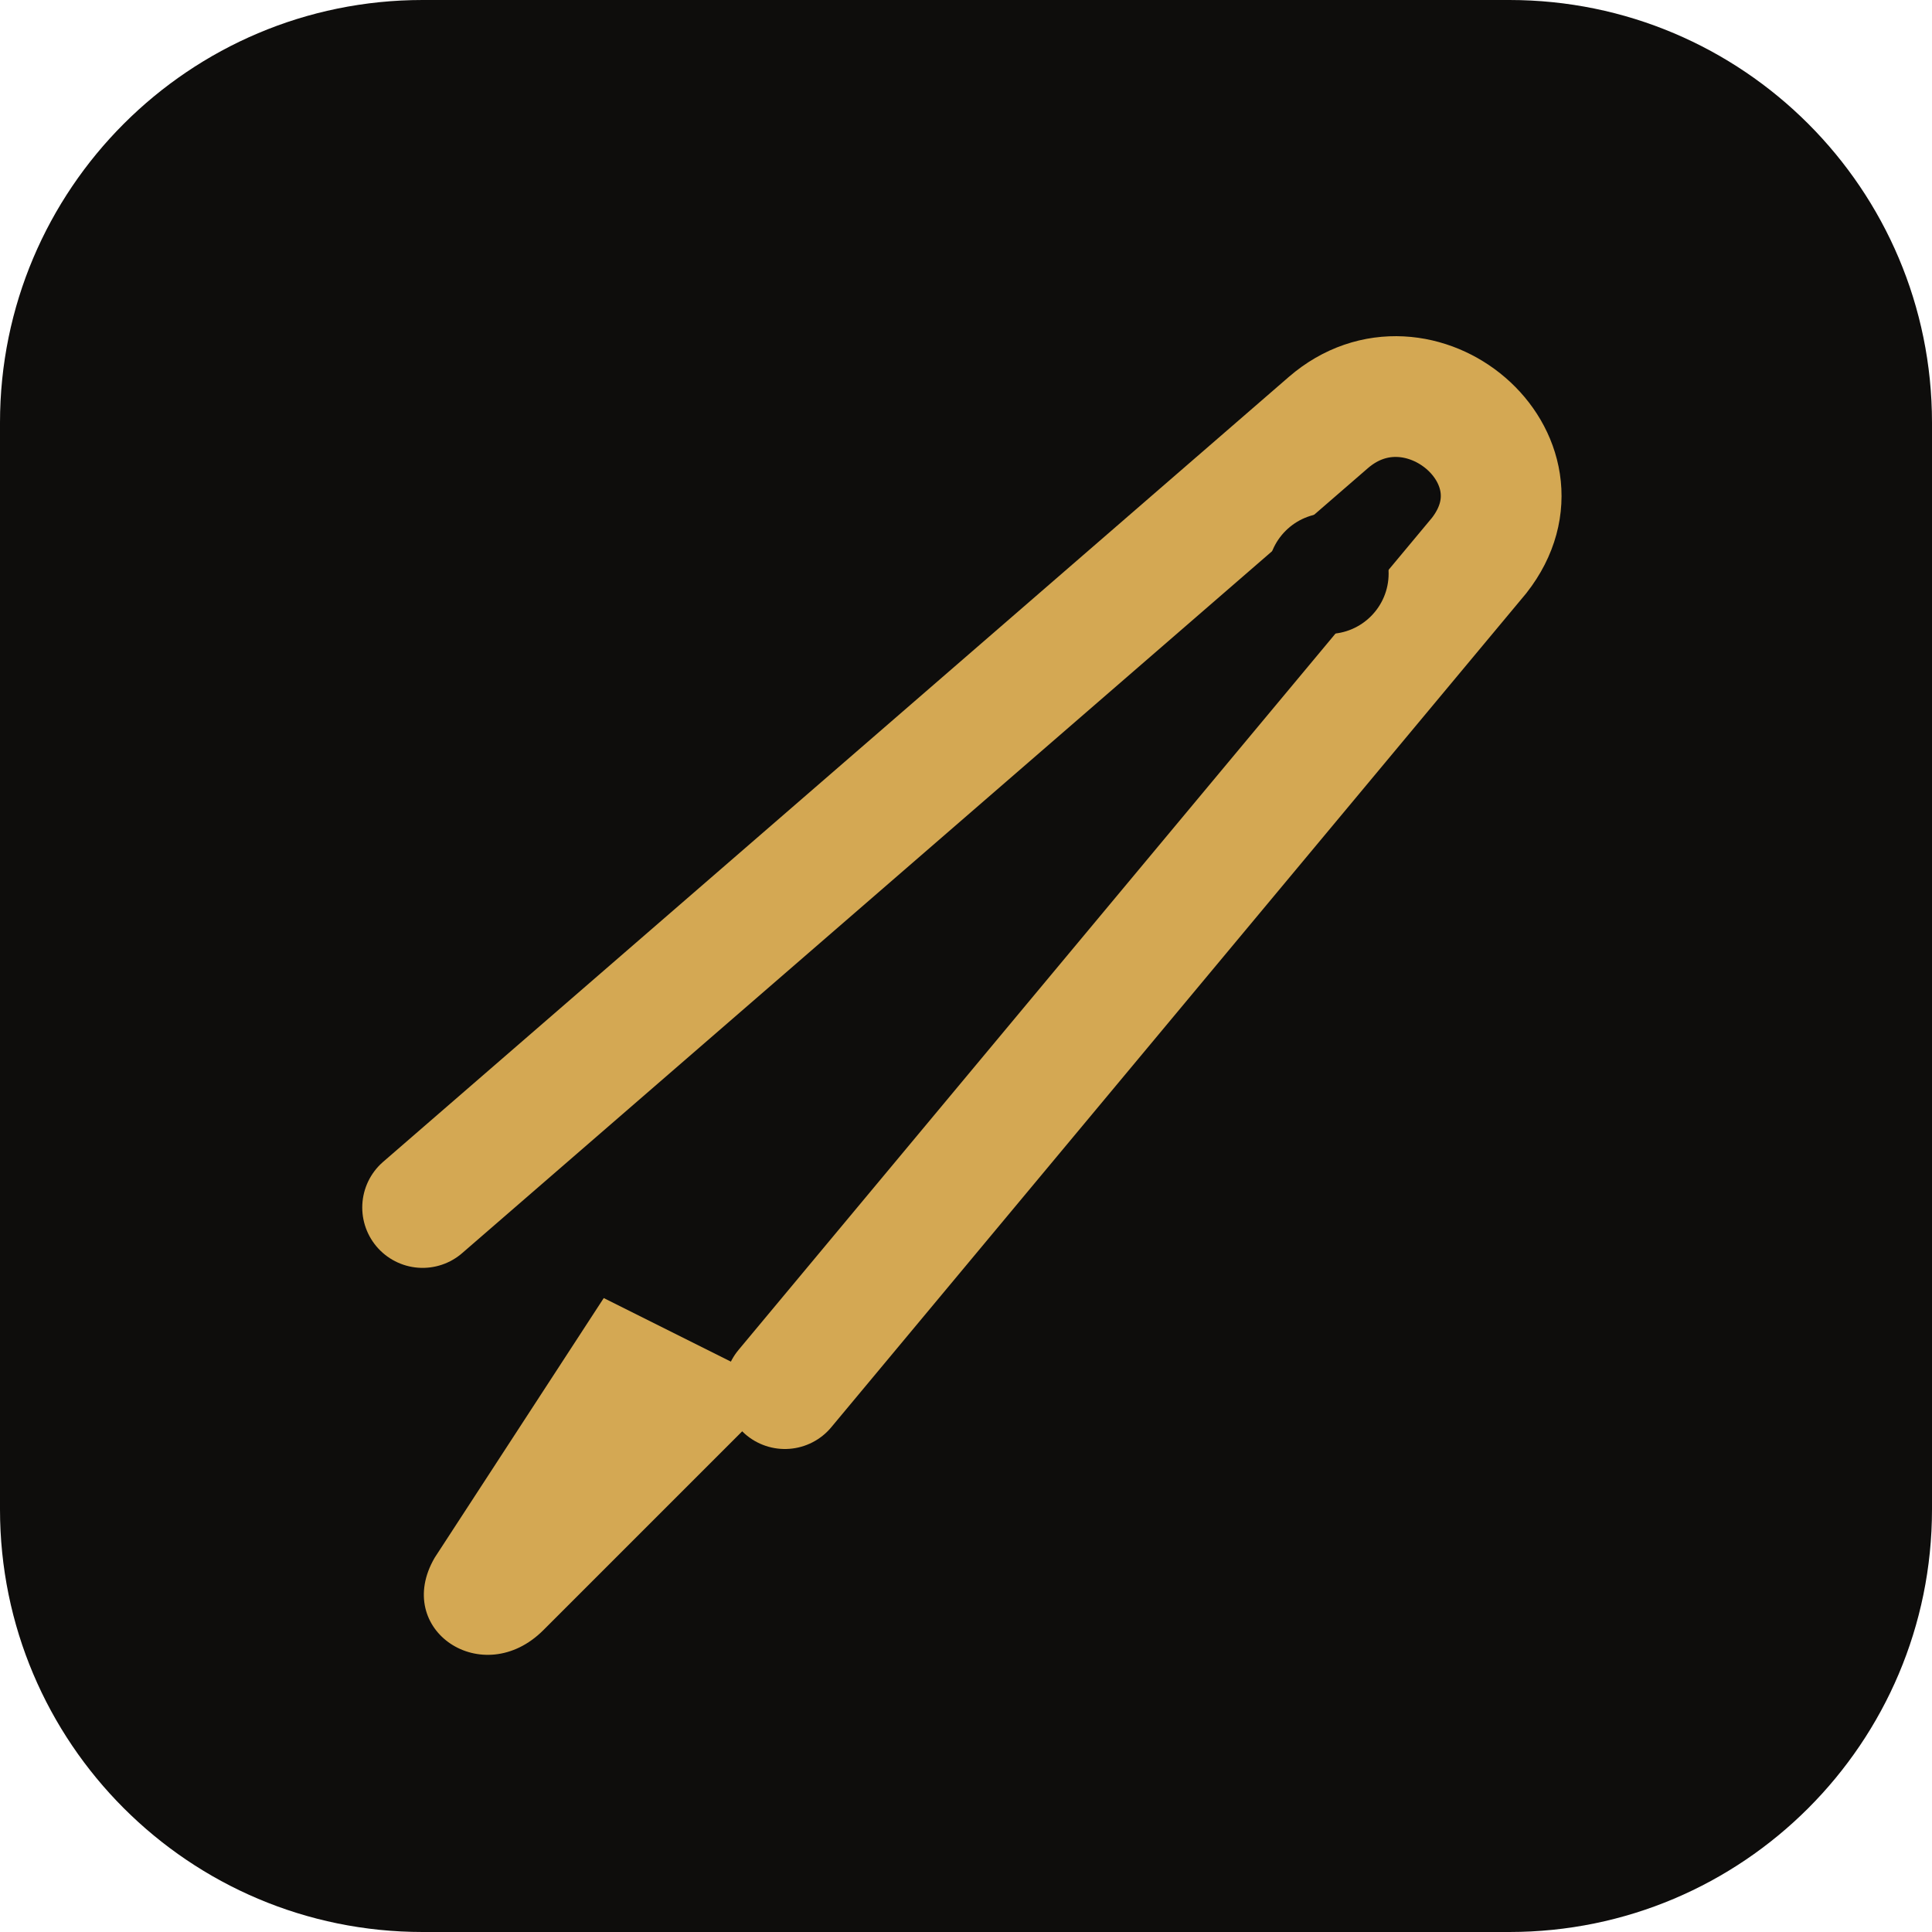
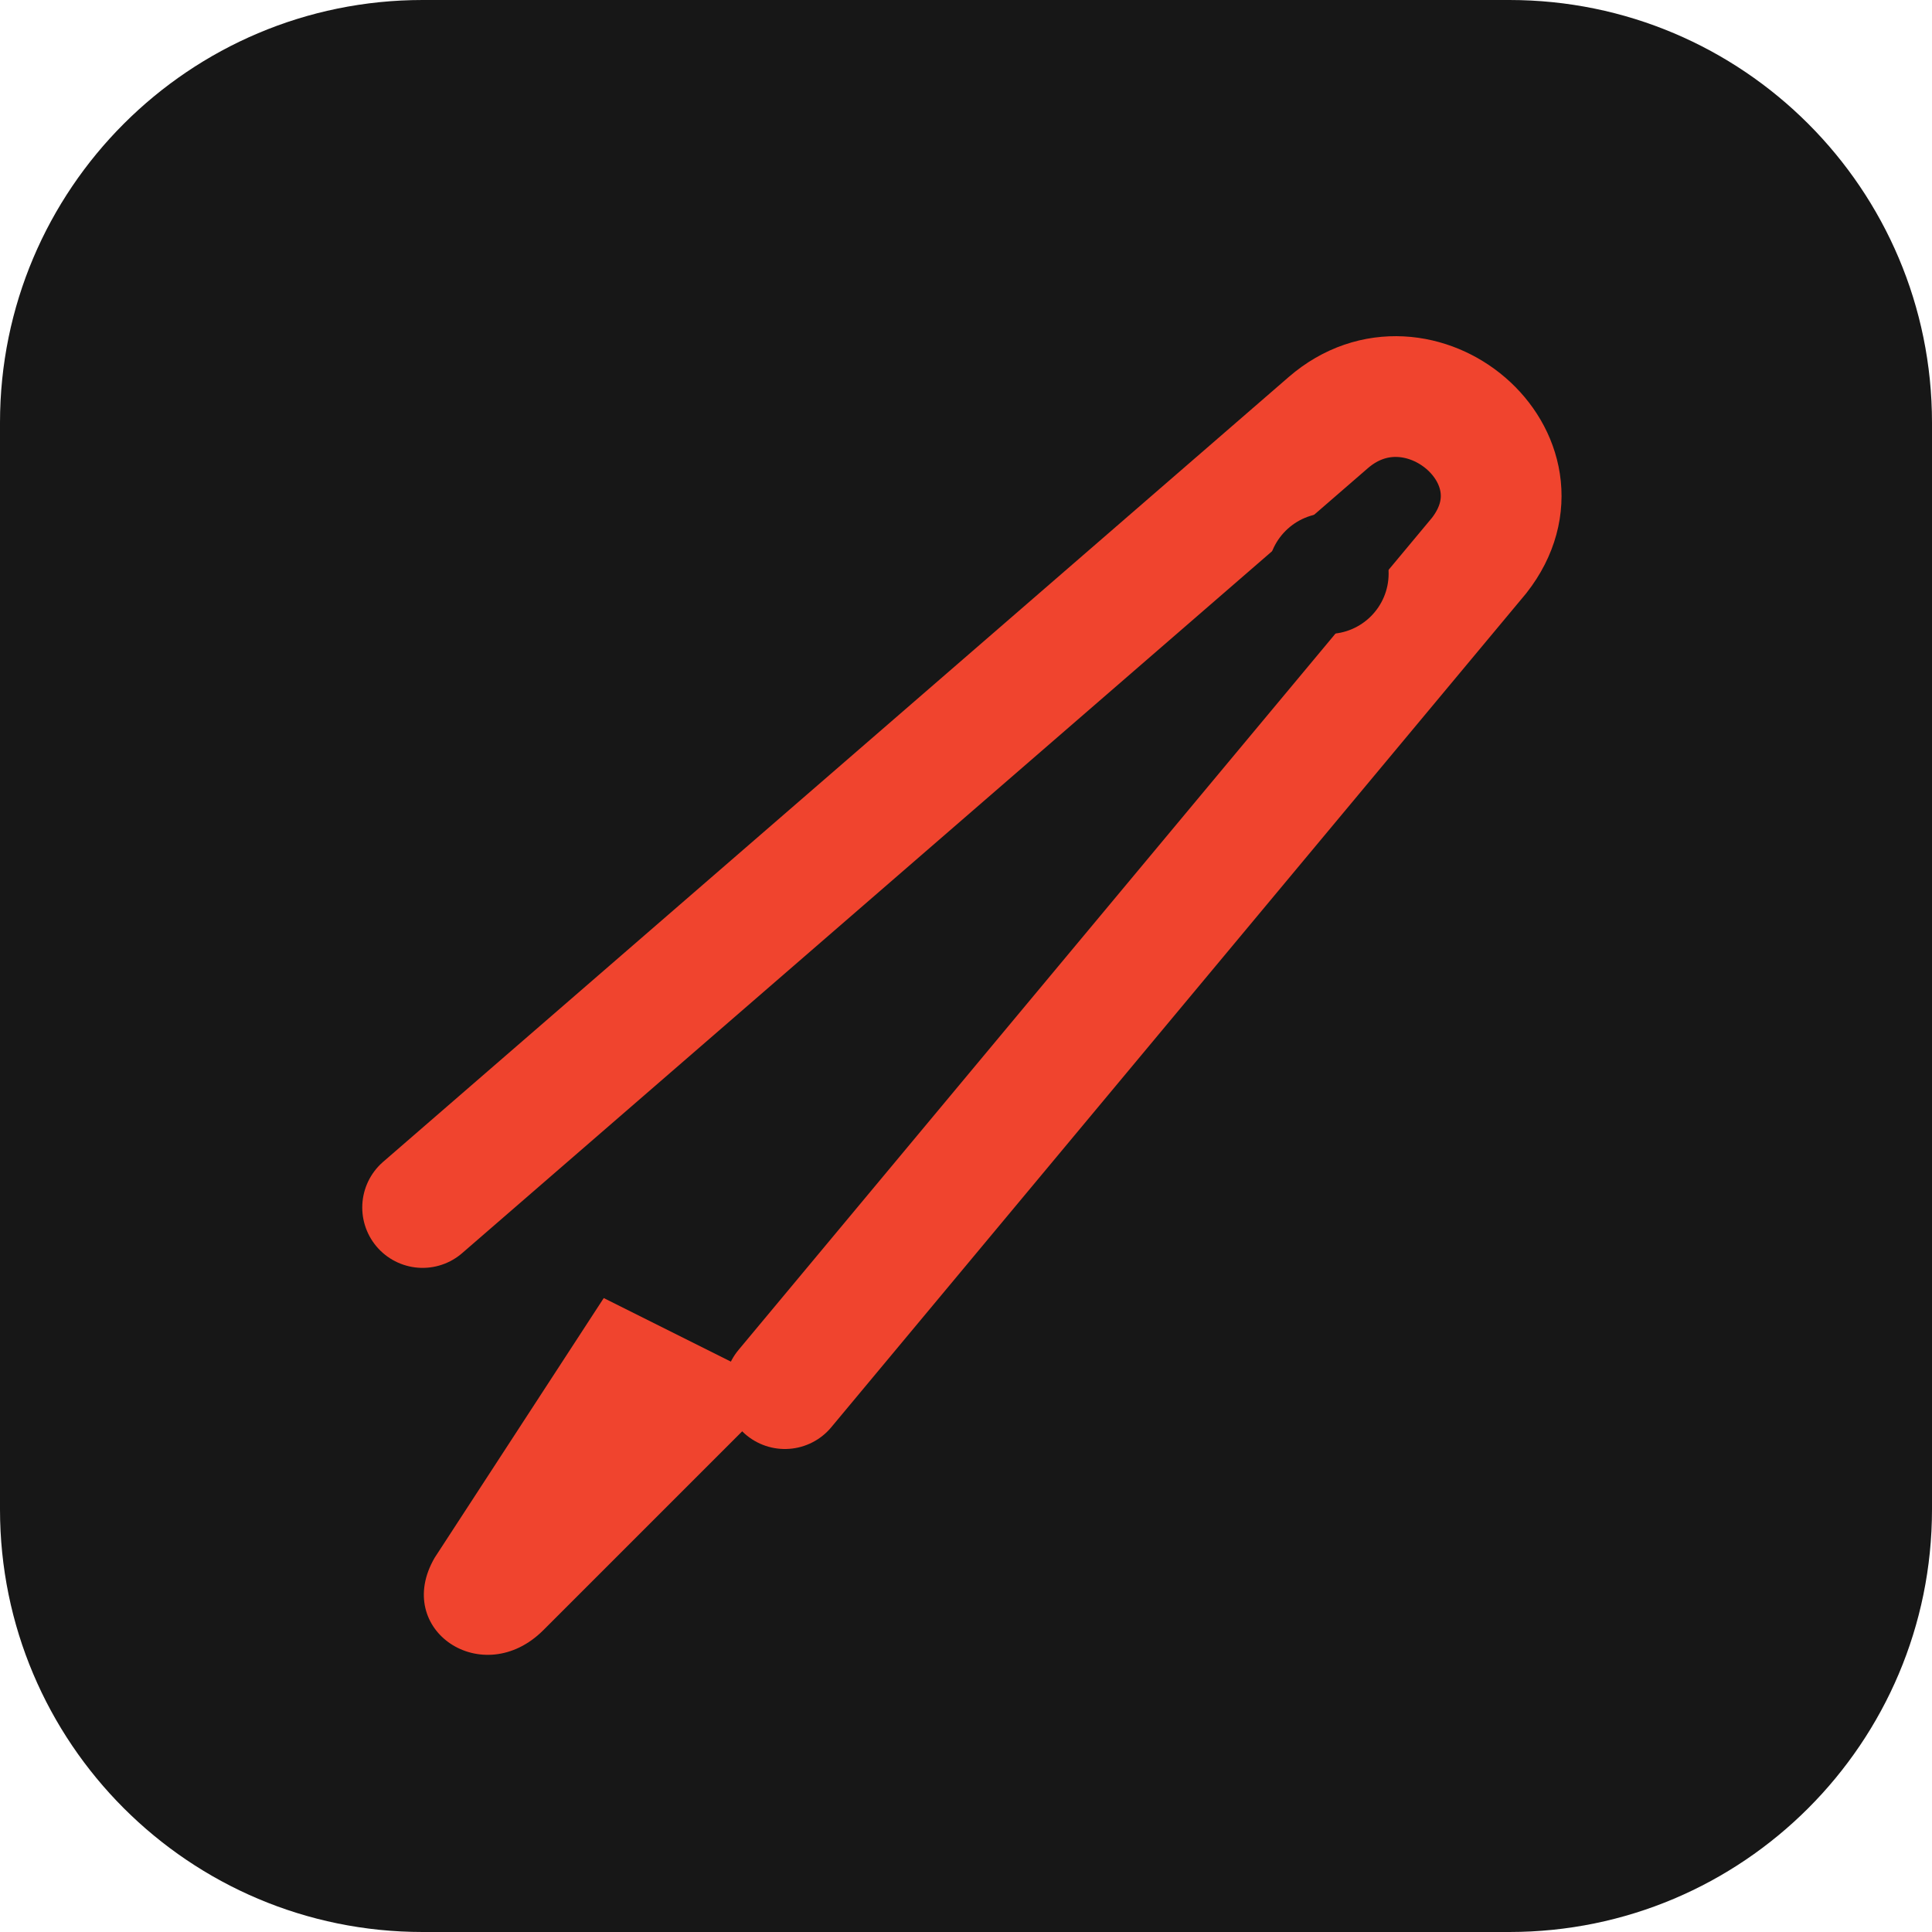
<svg xmlns="http://www.w3.org/2000/svg" viewBox="0 0 64 64">
-   <rect width="64" height="64" rx="14" fill="#0E0D0C" />
-   <path d="M14 40 44 14c3-2.6 7.5 1.2 5 4.4L26 46" fill="none" stroke="#D4A853" stroke-width="4" stroke-linecap="round" />
-   <path d="M26 46 18 54c-2 2-5 0-3.6-2.4L20 43" fill="#D4A853" />
-   <circle cx="44" cy="19" r="2" fill="#0E0D0C" />
+   <rect width="64" height="64" rx="14" fill="#171717" />
+   <path d="M14 40 44 14c3-2.6 7.5 1.2 5 4.4L26 46" fill="none" stroke="#F0442E" stroke-width="4" stroke-linecap="round" />
+   <path d="M26 46 18 54c-2 2-5 0-3.6-2.4L20 43" fill="#F0442E" />
+   <circle cx="44" cy="19" r="2" fill="#171717" />
</svg>
